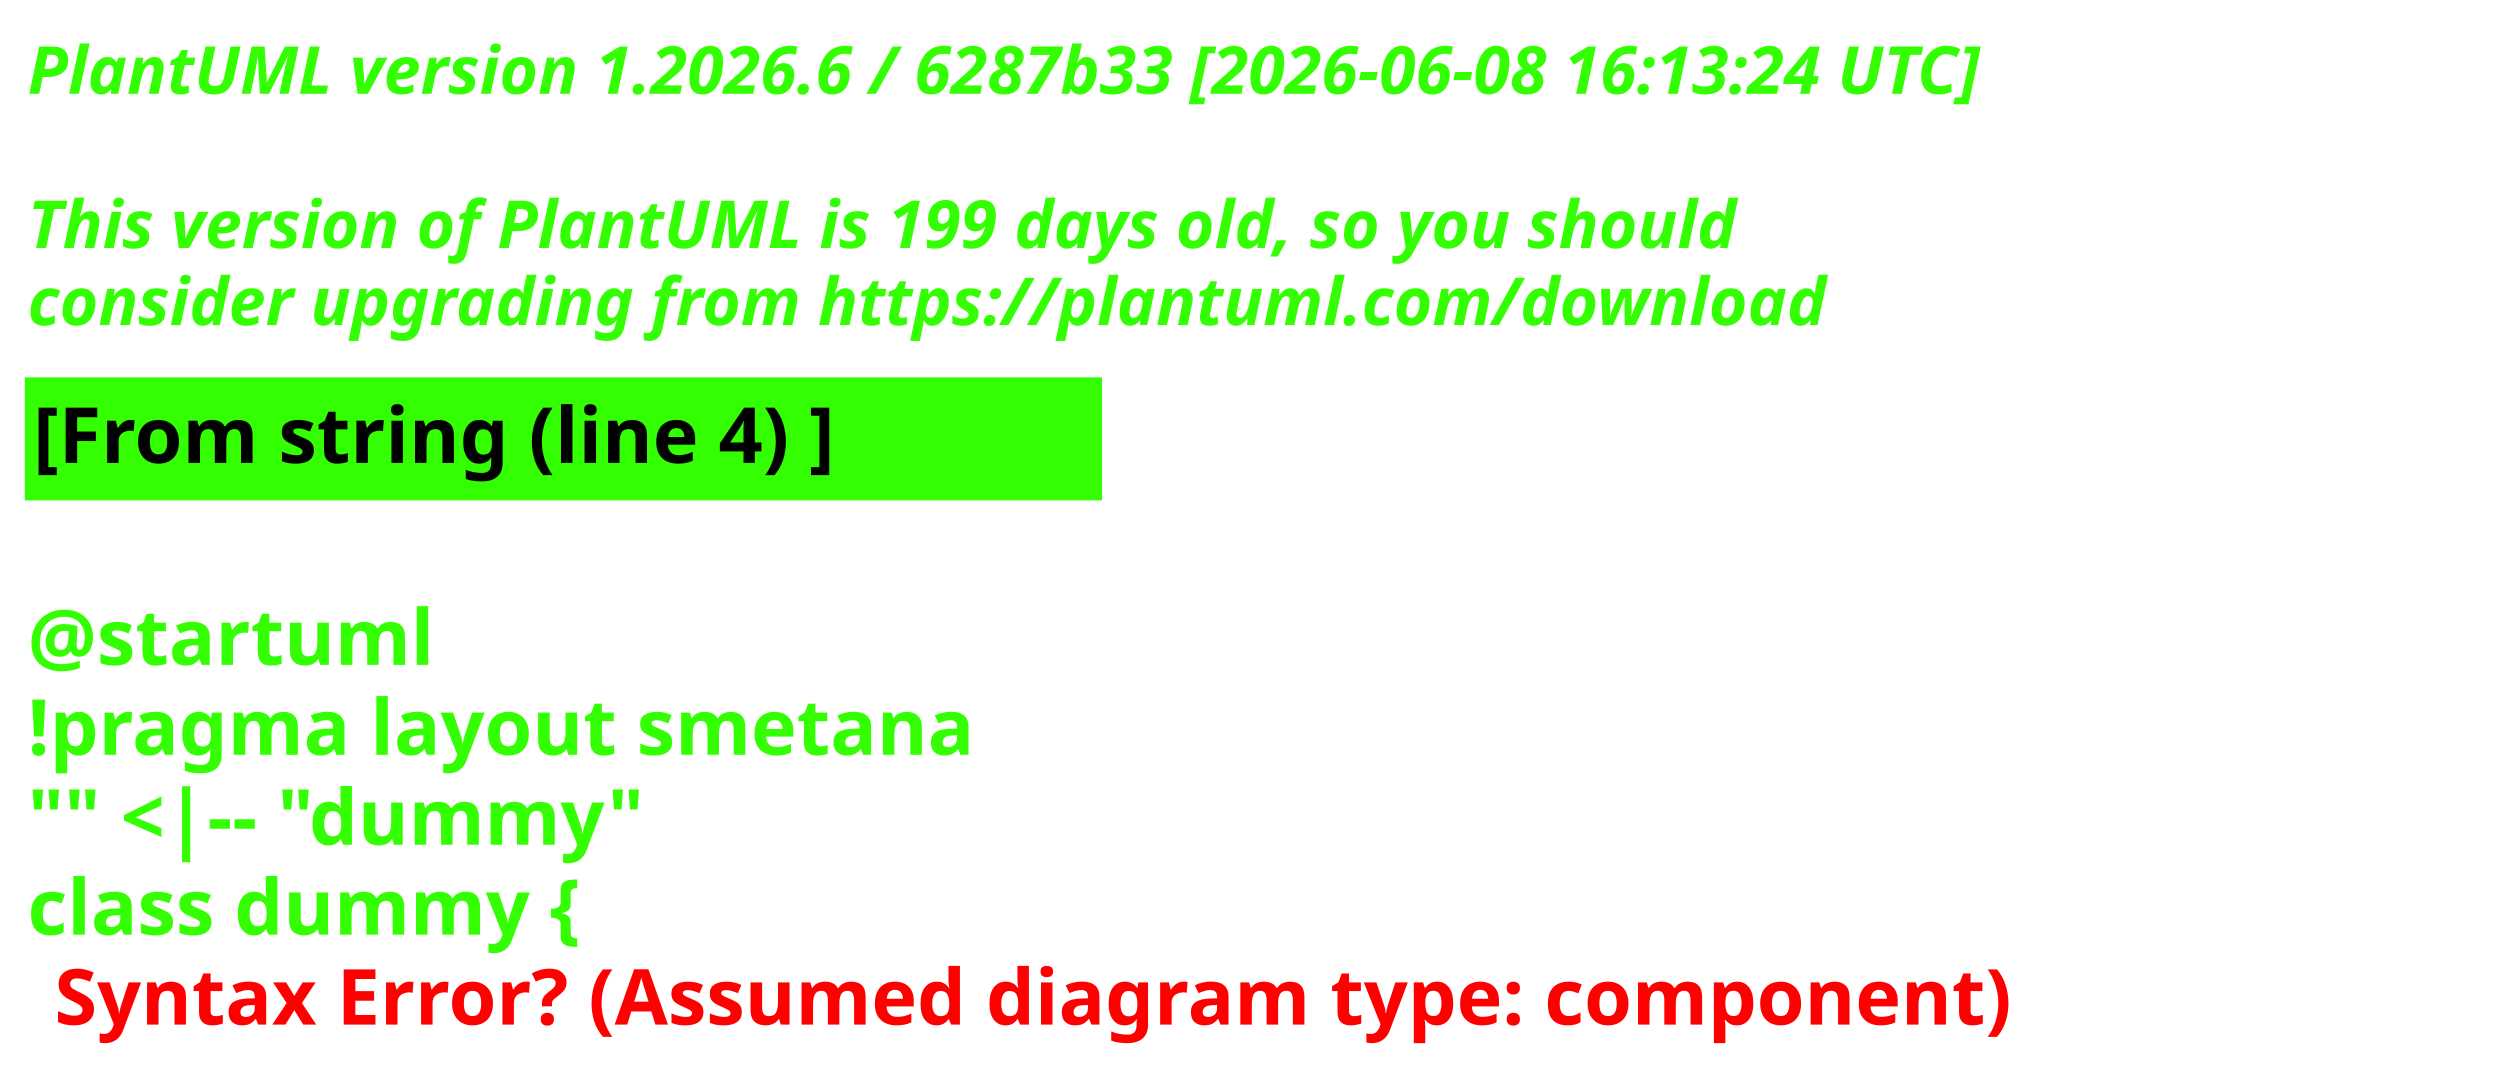
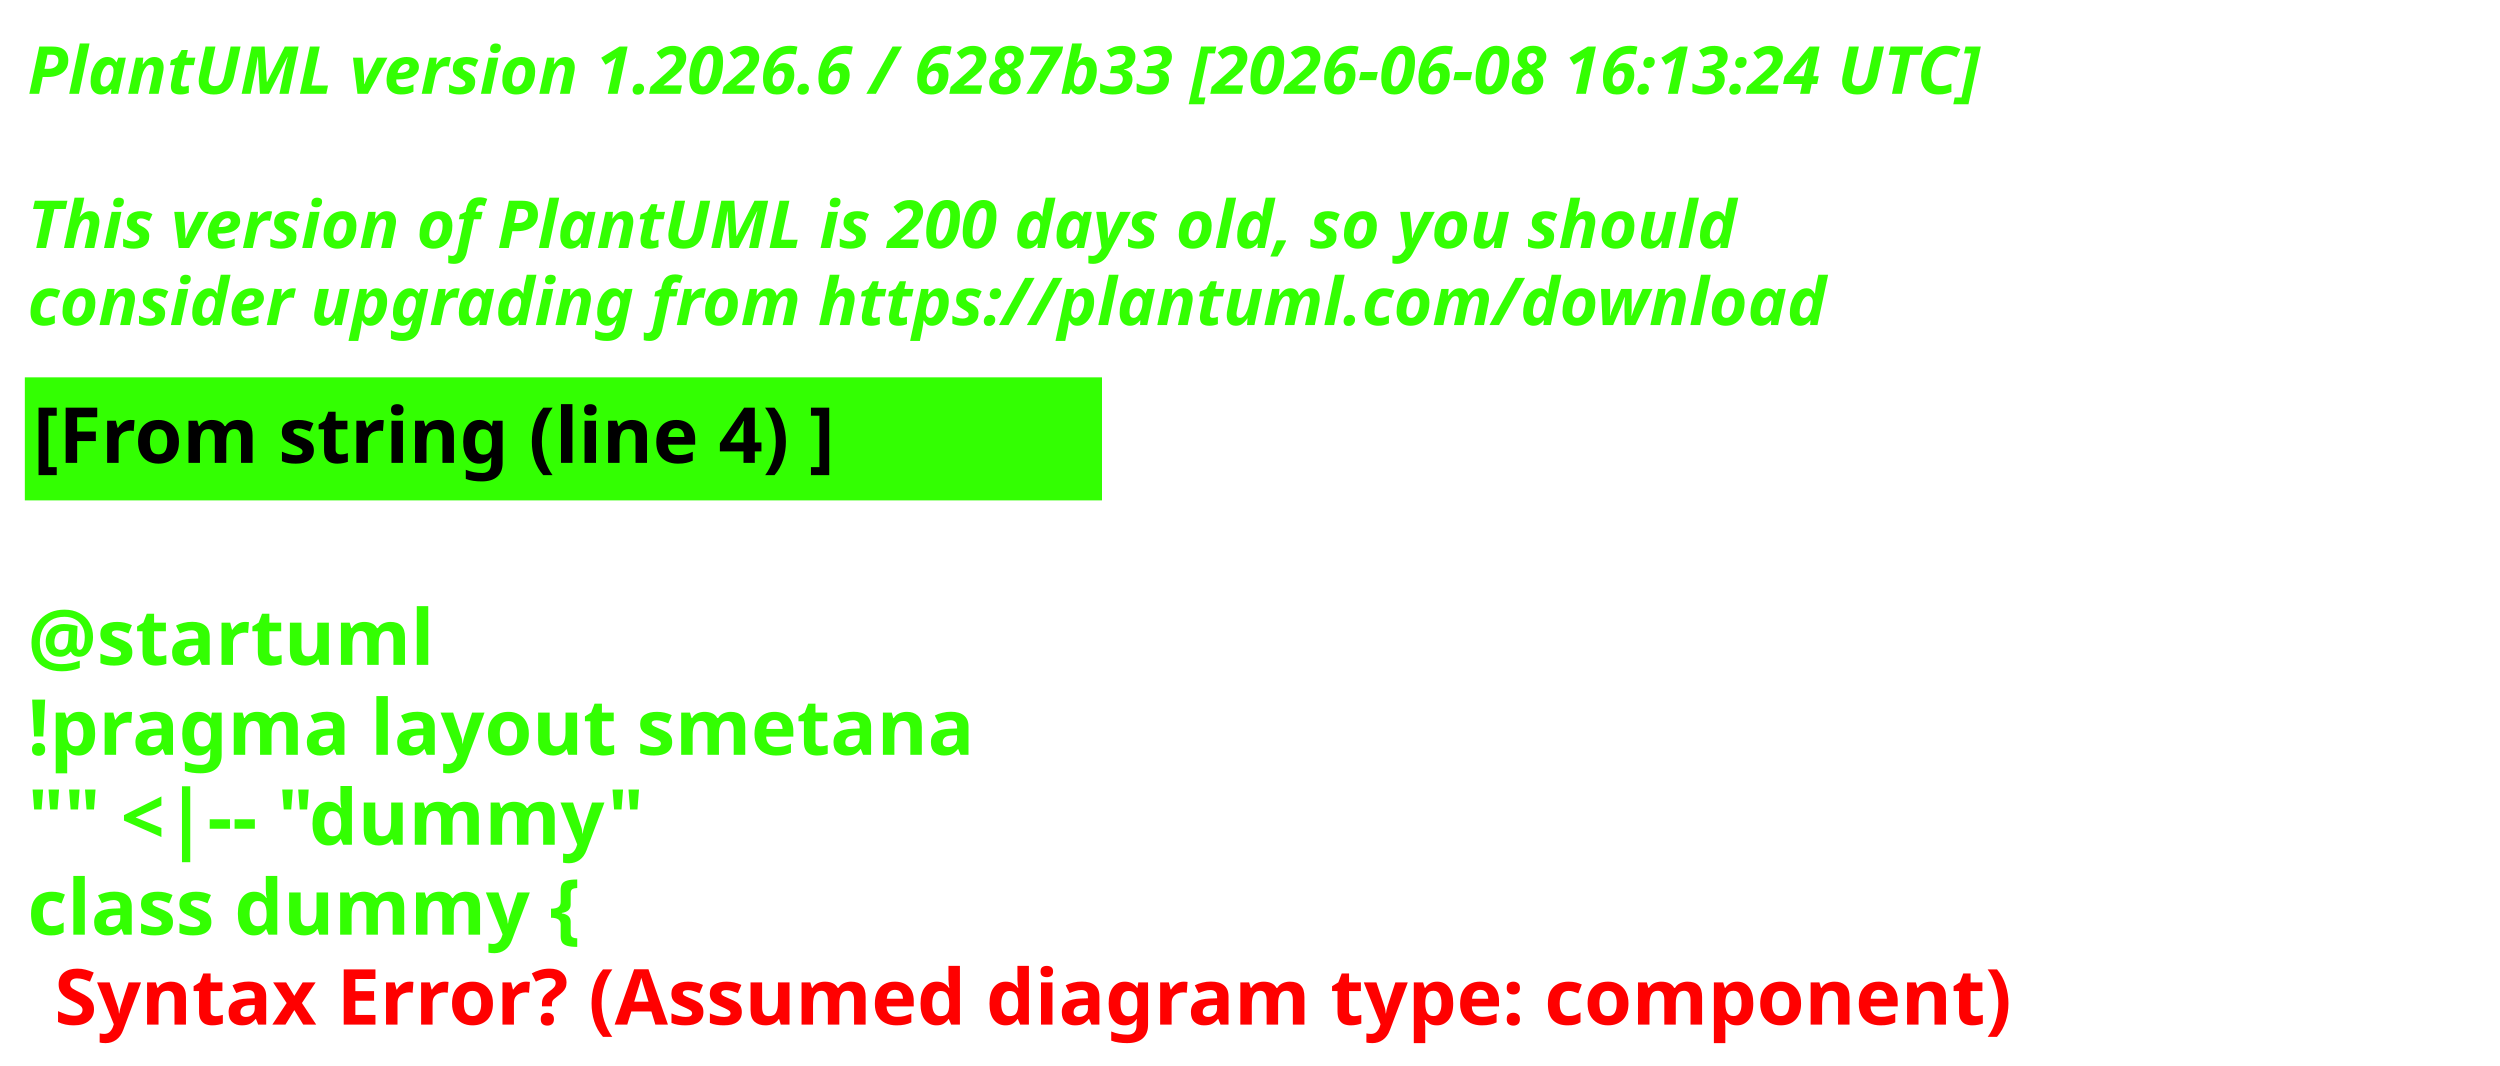
<svg xmlns="http://www.w3.org/2000/svg" contentStyleType="text/css" height="193px" preserveAspectRatio="none" style="width:453px;height:193px;background:#000000;" version="1.1" viewBox="0 0 453 193" width="453px" zoomAndPan="magnify">
  <defs />
  <g>
    <text fill="#33FF02" font-family="sans-serif" font-size="12" font-style="italic" font-weight="700" lengthAdjust="spacing" textLength="440.227" x="5" y="17">PlantUML version 1.2026.6 / 6287b33 [2026-06-08 16:13:24 UTC]</text>
    <text fill="#33FF02" font-family="sans-serif" font-size="12" font-style="italic" font-weight="700" lengthAdjust="spacing" textLength="4.178" x="5" y="30.969"> </text>
-     <text fill="#33FF02" font-family="sans-serif" font-size="12" font-style="italic" font-weight="700" lengthAdjust="spacing" textLength="376.4" x="5" y="44.938">This version of PlantUML is 199 days old, so you should</text>
+     <text fill="#33FF02" font-family="sans-serif" font-size="12" font-style="italic" font-weight="700" lengthAdjust="spacing" textLength="376.4" x="5" y="44.938">This version of PlantUML is 200 days old, so you should</text>
    <text fill="#33FF02" font-family="sans-serif" font-size="12" font-style="italic" font-weight="700" lengthAdjust="spacing" textLength="383.66" x="5" y="58.906">consider upgrading from https://plantuml.com/download</text>
    <rect fill="#33FF02" height="21.297" style="stroke:#33FF02;stroke-width:1;" width="194.182" x="5" y="68.875" />
    <text fill="#000000" font-family="sans-serif" font-size="14" font-weight="700" lengthAdjust="spacing" textLength="171.281" x="6" y="83.875">[From string (line 4) ]</text>
    <text fill="#33FF02" font-family="sans-serif" font-size="14" font-weight="700" lengthAdjust="spacing" textLength="4.874" x="5" y="104.172"> </text>
    <text fill="#33FF02" font-family="sans-serif" font-size="14" font-weight="700" lengthAdjust="spacing" textLength="81.423" x="5" y="120.469">@startuml</text>
    <text fill="#33FF02" font-family="sans-serif" font-size="14" font-weight="700" lengthAdjust="spacing" textLength="194.182" x="5" y="136.766">!pragma layout smetana</text>
    <text fill="#33FF02" font-family="sans-serif" font-size="14" font-weight="700" lengthAdjust="spacing" textLength="125.679" x="5" y="153.062">"" &lt;|-- "dummy"</text>
    <text fill="#33FF02" font-family="sans-serif" font-size="14" font-weight="700" lengthAdjust="spacing" text-decoration="wavy underline" textLength="117.216" x="5" y="169.359">class dummy {</text>
    <text fill="#FF0000" font-family="sans-serif" font-size="14" font-weight="700" lengthAdjust="spacing" textLength="405.528" x="9.874" y="185.656">Syntax Error? (Assumed diagram type: component)</text>
  </g>
</svg>
